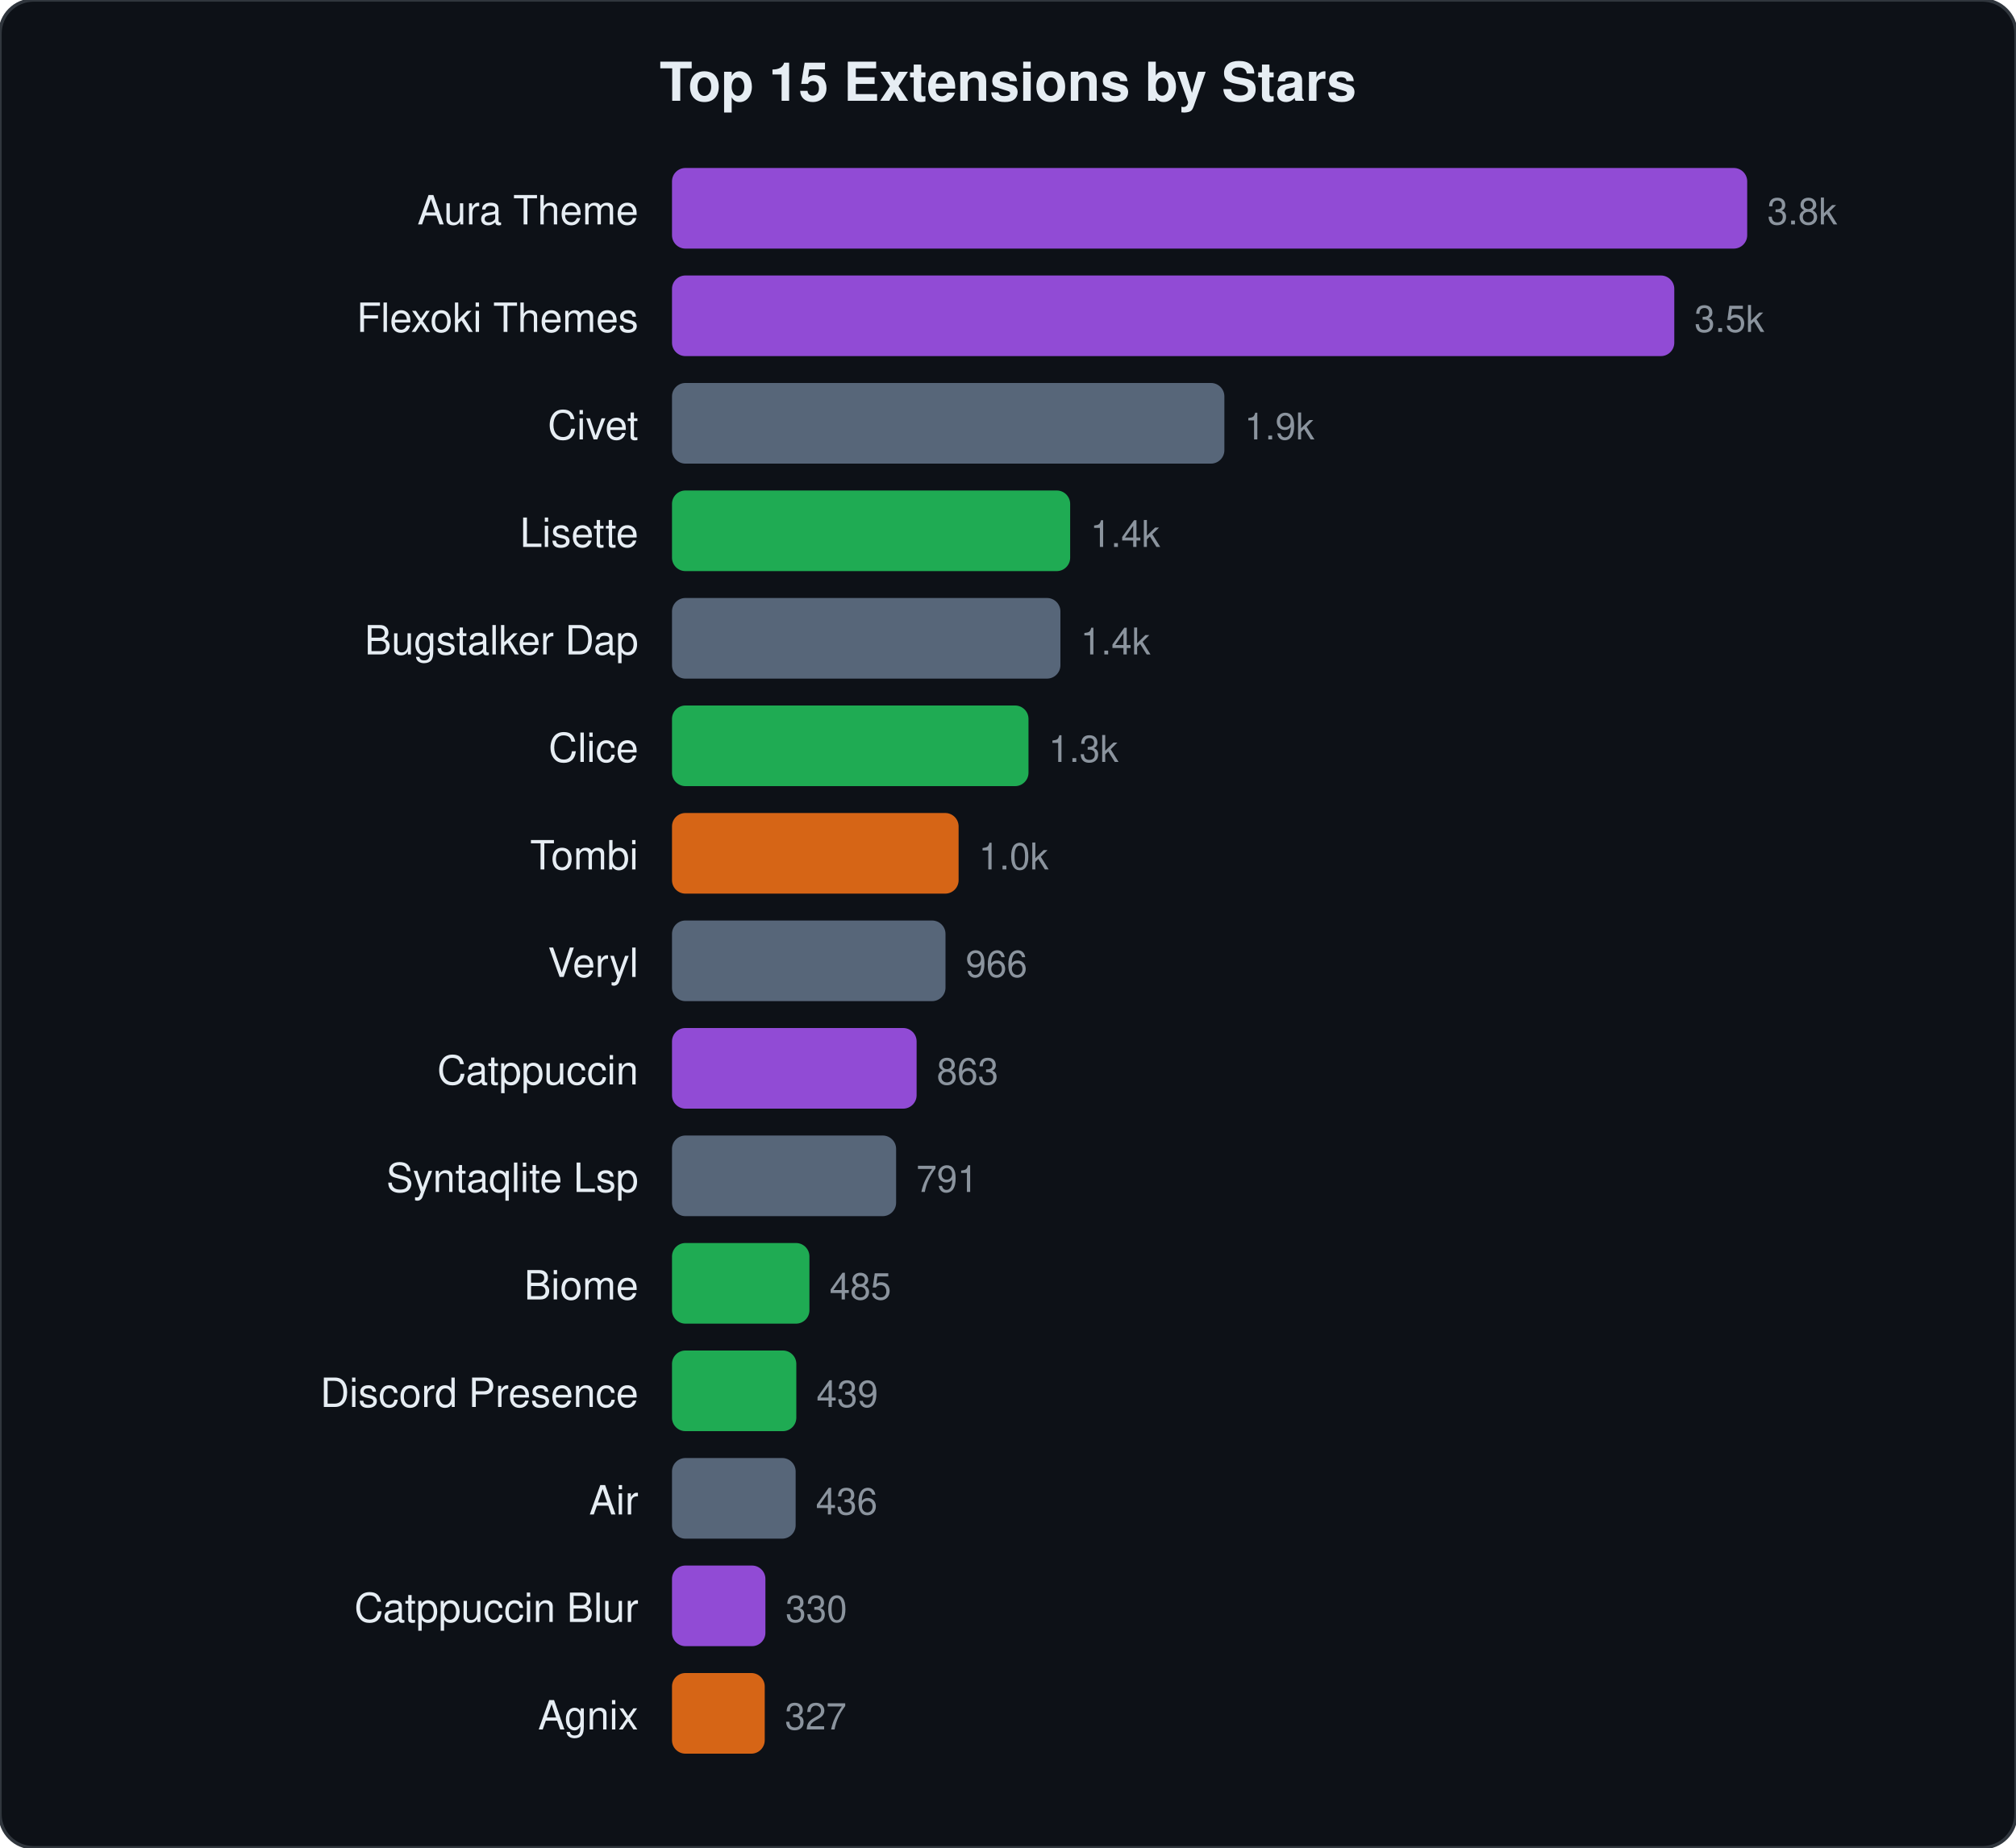
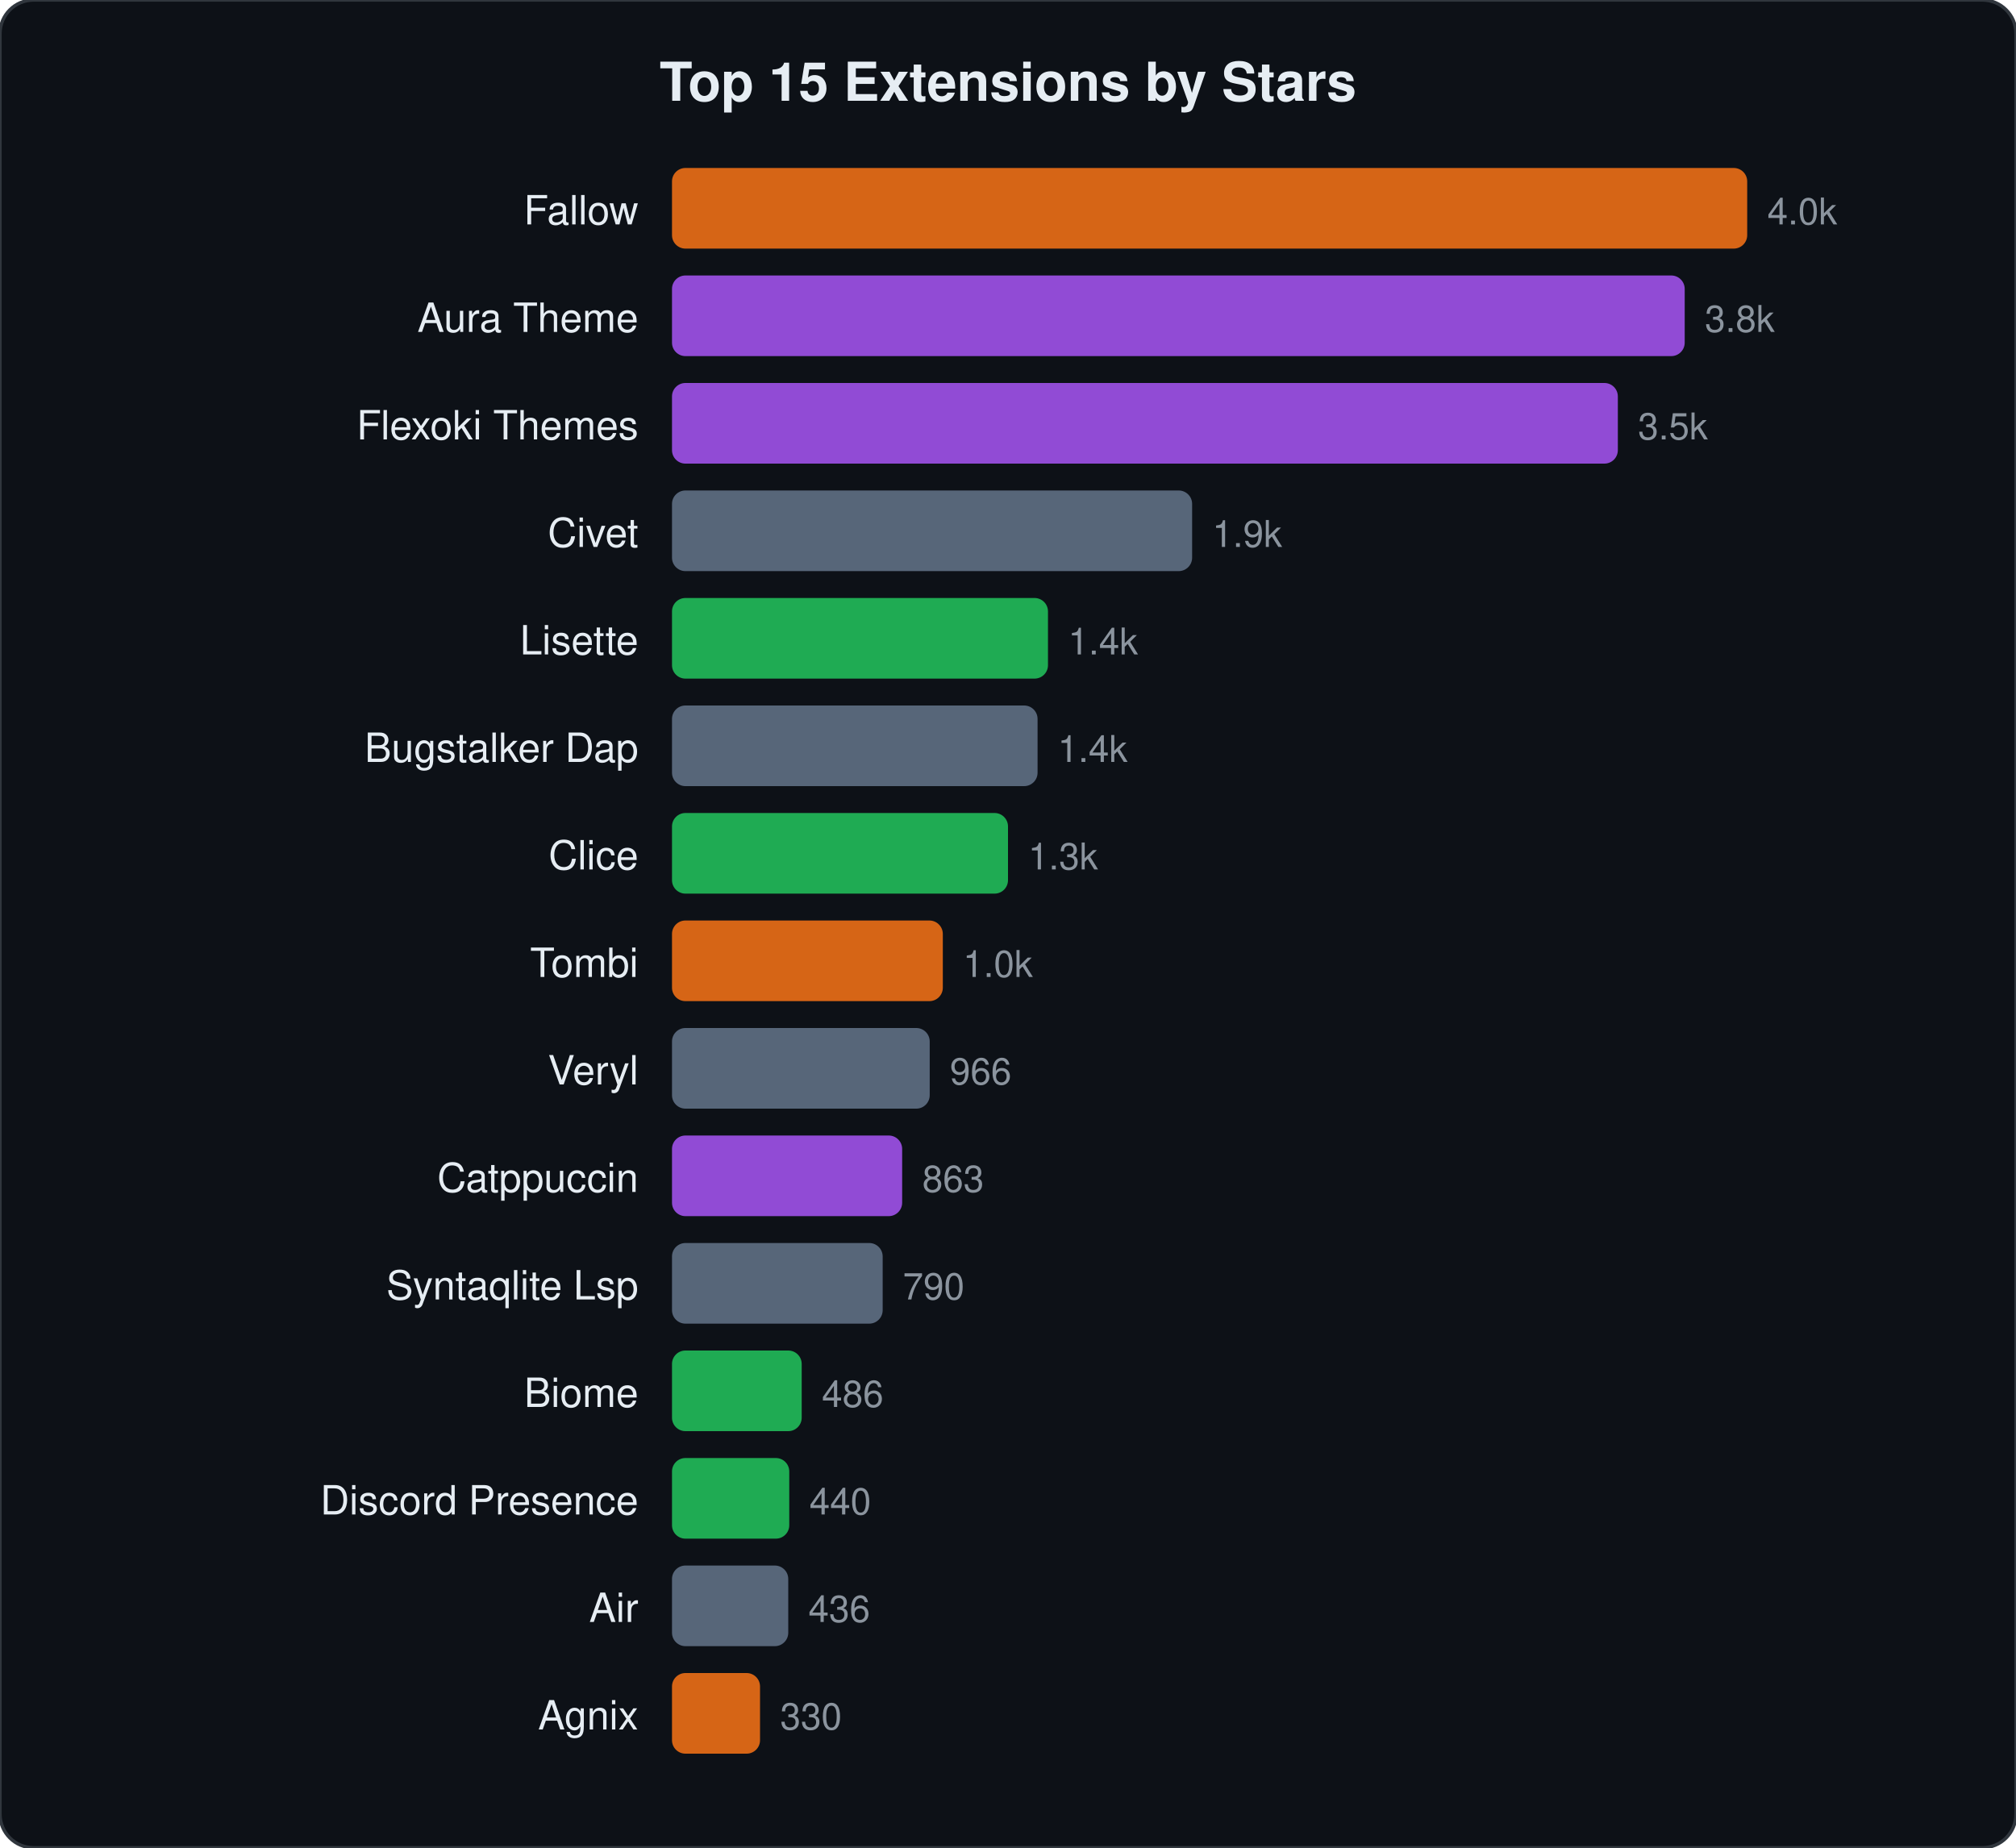
<svg xmlns="http://www.w3.org/2000/svg" viewBox="0 0 600 550" width="600" height="550">
  <style>text{font-family:-apple-system,BlinkMacSystemFont,"Segoe UI",Helvetica,Arial,sans-serif;fill:#e6edf3}.name{font-size:12px}.stars{font-size:11px;fill:#8b949e}.title{font-size:16px;font-weight:600}</style>
  <rect width="600" height="550" rx="10" fill="#0d1117" stroke="#30363d" stroke-width="1" />
  <text x="300" y="30" text-anchor="middle" class="title">Top 15 Extensions by Stars</text>
-   <text x="190" y="66.8" text-anchor="end" class="name">Aura Theme</text>
-   <rect x="200" y="50.0" width="320.0" height="24" rx="4" fill="#a855f7" opacity="0.85" />
-   <text x="526.0" y="66.8" class="stars">3.8k</text>
-   <text x="190" y="98.8" text-anchor="end" class="name">Flexoki Themes</text>
-   <rect x="200" y="82.0" width="298.3" height="24" rx="4" fill="#a855f7" opacity="0.85" />
-   <text x="504.3" y="98.8" class="stars">3.5k</text>
-   <text x="190" y="130.8" text-anchor="end" class="name">Civet</text>
-   <rect x="200" y="114.0" width="164.4" height="24" rx="4" fill="#64748b" opacity="0.85" />
-   <text x="370.4" y="130.8" class="stars">1.9k</text>
-   <text x="190" y="162.8" text-anchor="end" class="name">Lisette</text>
-   <rect x="200" y="146.0" width="118.5" height="24" rx="4" fill="#22c55e" opacity="0.85" />
-   <text x="324.5" y="162.8" class="stars">1.4k</text>
-   <text x="190" y="194.8" text-anchor="end" class="name">Bugstalker Dap</text>
-   <rect x="200" y="178.0" width="115.6" height="24" rx="4" fill="#64748b" opacity="0.85" />
-   <text x="321.6" y="194.8" class="stars">1.4k</text>
-   <text x="190" y="226.8" text-anchor="end" class="name">Clice</text>
-   <rect x="200" y="210.0" width="106.1" height="24" rx="4" fill="#22c55e" opacity="0.85" />
-   <text x="312.1" y="226.8" class="stars">1.3k</text>
-   <text x="190" y="258.8" text-anchor="end" class="name">Tombi</text>
-   <rect x="200" y="242.0" width="85.3" height="24" rx="4" fill="#f97316" opacity="0.85" />
-   <text x="291.3" y="258.8" class="stars">1.0k</text>
-   <text x="190" y="290.8" text-anchor="end" class="name">Veryl</text>
-   <rect x="200" y="274.0" width="81.4" height="24" rx="4" fill="#64748b" opacity="0.85" />
-   <text x="287.4" y="290.8" class="stars">966</text>
-   <text x="190" y="322.8" text-anchor="end" class="name">Catppuccin</text>
-   <rect x="200" y="306.0" width="72.8" height="24" rx="4" fill="#a855f7" opacity="0.85" />
-   <text x="278.8" y="322.8" class="stars">863</text>
-   <text x="190" y="354.8" text-anchor="end" class="name">Syntaqlite Lsp</text>
-   <rect x="200" y="338.0" width="66.7" height="24" rx="4" fill="#64748b" opacity="0.85" />
-   <text x="272.7" y="354.8" class="stars">791</text>
-   <text x="190" y="386.8" text-anchor="end" class="name">Biome</text>
-   <rect x="200" y="370.0" width="40.9" height="24" rx="4" fill="#22c55e" opacity="0.85" />
-   <text x="246.9" y="386.8" class="stars">485</text>
-   <text x="190" y="418.8" text-anchor="end" class="name">Discord Presence</text>
-   <rect x="200" y="402.0" width="37.0" height="24" rx="4" fill="#22c55e" opacity="0.85" />
-   <text x="243.0" y="418.8" class="stars">439</text>
-   <text x="190" y="450.8" text-anchor="end" class="name">Air</text>
-   <rect x="200" y="434.0" width="36.8" height="24" rx="4" fill="#64748b" opacity="0.85" />
-   <text x="242.8" y="450.8" class="stars">436</text>
-   <text x="190" y="482.8" text-anchor="end" class="name">Catppuccin Blur</text>
-   <rect x="200" y="466.0" width="27.8" height="24" rx="4" fill="#a855f7" opacity="0.85" />
-   <text x="233.8" y="482.8" class="stars">330</text>
+   <text x="190" y="66.8" text-anchor="end" class="name">Fallow</text>
+   <rect x="200" y="50.0" width="320.0" height="24" rx="4" fill="#f97316" opacity="0.85" />
+   <text x="526.0" y="66.8" class="stars">4.0k</text>
+   <text x="190" y="98.8" text-anchor="end" class="name">Aura Theme</text>
+   <rect x="200" y="82.0" width="301.4" height="24" rx="4" fill="#a855f7" opacity="0.85" />
+   <text x="507.4" y="98.8" class="stars">3.8k</text>
+   <text x="190" y="130.8" text-anchor="end" class="name">Flexoki Themes</text>
+   <rect x="200" y="114.0" width="281.5" height="24" rx="4" fill="#a855f7" opacity="0.85" />
+   <text x="487.5" y="130.8" class="stars">3.5k</text>
+   <text x="190" y="162.8" text-anchor="end" class="name">Civet</text>
+   <rect x="200" y="146.0" width="154.8" height="24" rx="4" fill="#64748b" opacity="0.85" />
+   <text x="360.8" y="162.8" class="stars">1.9k</text>
+   <text x="190" y="194.8" text-anchor="end" class="name">Lisette</text>
+   <rect x="200" y="178.0" width="111.9" height="24" rx="4" fill="#22c55e" opacity="0.85" />
+   <text x="317.9" y="194.8" class="stars">1.4k</text>
+   <text x="190" y="226.8" text-anchor="end" class="name">Bugstalker Dap</text>
+   <rect x="200" y="210.0" width="108.8" height="24" rx="4" fill="#64748b" opacity="0.85" />
+   <text x="314.8" y="226.8" class="stars">1.4k</text>
+   <text x="190" y="258.8" text-anchor="end" class="name">Clice</text>
+   <rect x="200" y="242.0" width="100.0" height="24" rx="4" fill="#22c55e" opacity="0.85" />
+   <text x="306.0" y="258.8" class="stars">1.3k</text>
+   <text x="190" y="290.8" text-anchor="end" class="name">Tombi</text>
+   <rect x="200" y="274.0" width="80.6" height="24" rx="4" fill="#f97316" opacity="0.85" />
+   <text x="286.6" y="290.8" class="stars">1.0k</text>
+   <text x="190" y="322.8" text-anchor="end" class="name">Veryl</text>
+   <rect x="200" y="306.0" width="76.7" height="24" rx="4" fill="#64748b" opacity="0.85" />
+   <text x="282.7" y="322.8" class="stars">966</text>
+   <text x="190" y="354.8" text-anchor="end" class="name">Catppuccin</text>
+   <rect x="200" y="338.0" width="68.5" height="24" rx="4" fill="#a855f7" opacity="0.85" />
+   <text x="274.5" y="354.8" class="stars">863</text>
+   <text x="190" y="386.8" text-anchor="end" class="name">Syntaqlite Lsp</text>
+   <rect x="200" y="370.0" width="62.7" height="24" rx="4" fill="#64748b" opacity="0.85" />
+   <text x="268.7" y="386.8" class="stars">790</text>
+   <text x="190" y="418.8" text-anchor="end" class="name">Biome</text>
+   <rect x="200" y="402.0" width="38.6" height="24" rx="4" fill="#22c55e" opacity="0.85" />
+   <text x="244.6" y="418.8" class="stars">486</text>
+   <text x="190" y="450.8" text-anchor="end" class="name">Discord Presence</text>
+   <rect x="200" y="434.0" width="34.9" height="24" rx="4" fill="#22c55e" opacity="0.85" />
+   <text x="240.9" y="450.8" class="stars">440</text>
+   <text x="190" y="482.8" text-anchor="end" class="name">Air</text>
+   <rect x="200" y="466.0" width="34.6" height="24" rx="4" fill="#64748b" opacity="0.85" />
+   <text x="240.6" y="482.8" class="stars">436</text>
  <text x="190" y="514.8" text-anchor="end" class="name">Agnix</text>
-   <rect x="200" y="498.0" width="27.6" height="24" rx="4" fill="#f97316" opacity="0.85" />
-   <text x="233.6" y="514.8" class="stars">327</text>
+   <rect x="200" y="498.0" width="26.2" height="24" rx="4" fill="#f97316" opacity="0.85" />
+   <text x="232.2" y="514.8" class="stars">330</text>
</svg>
